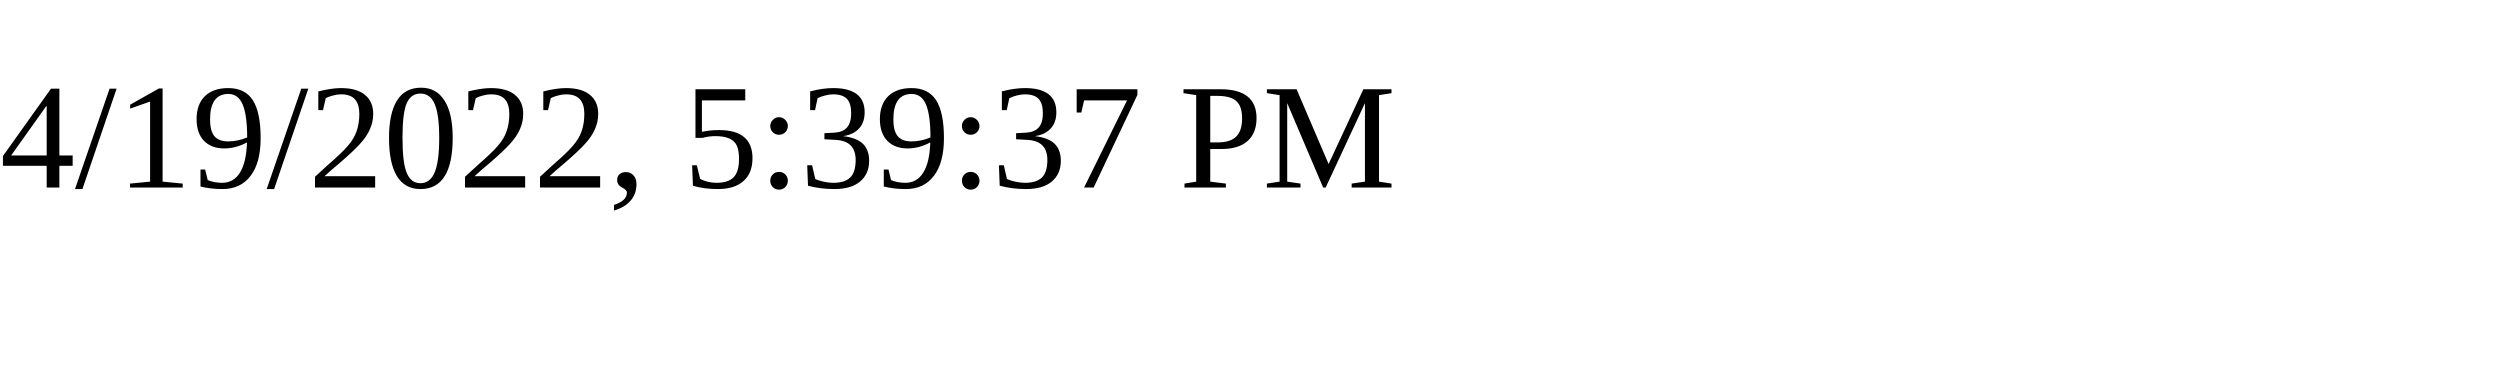
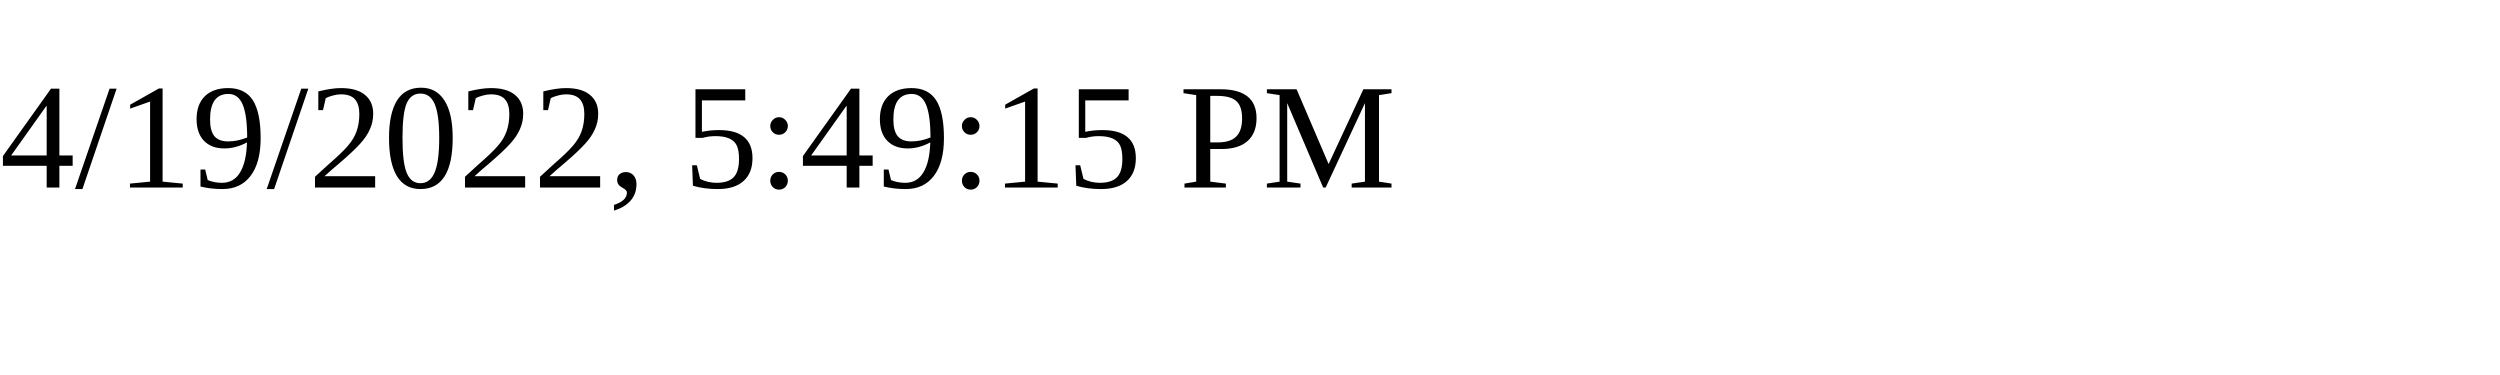
<svg xmlns="http://www.w3.org/2000/svg" height="30" width="200">
-   <text x="0" y="15">4/19/2022, 5:39:37 PM</text>
+   <text x="0" y="15">4/19/2022, 5:49:15 PM</text>
</svg>
